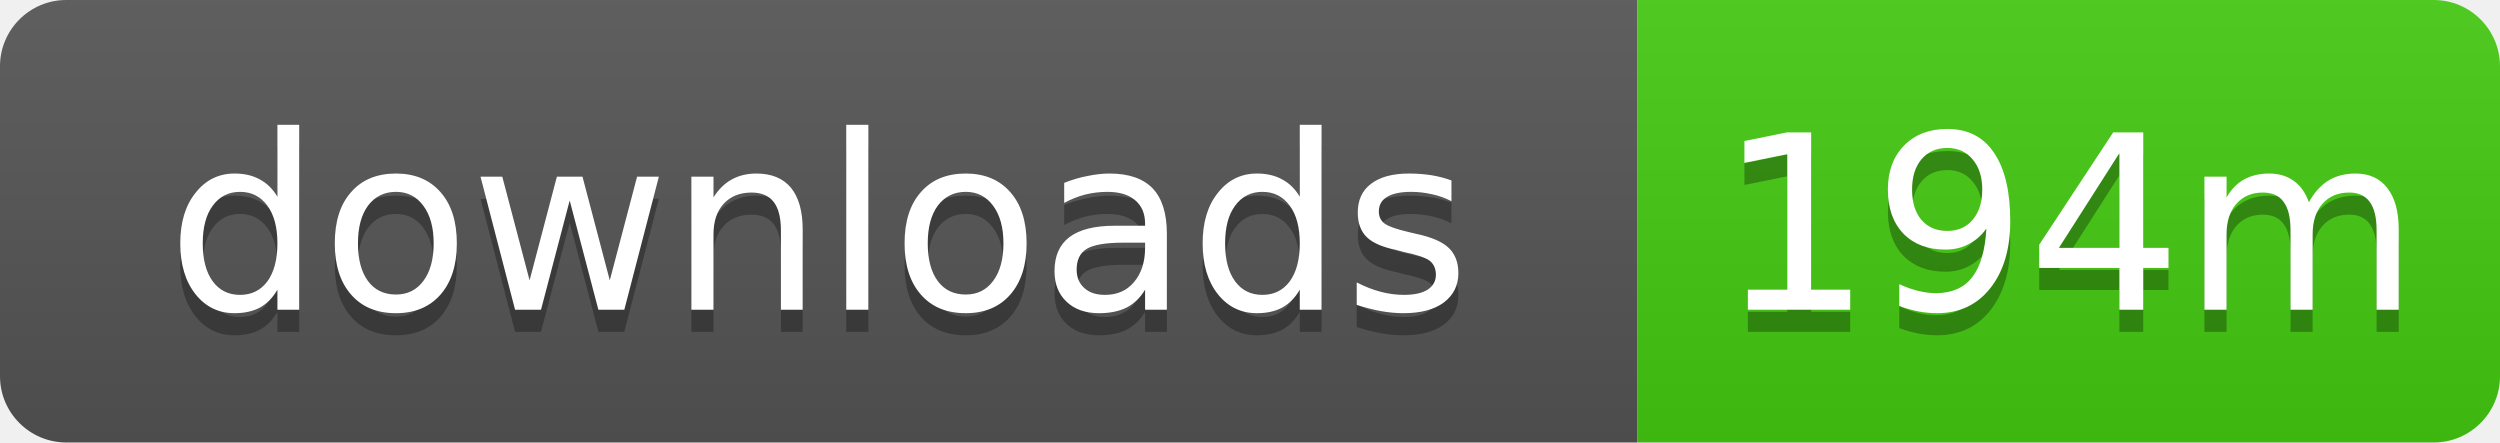
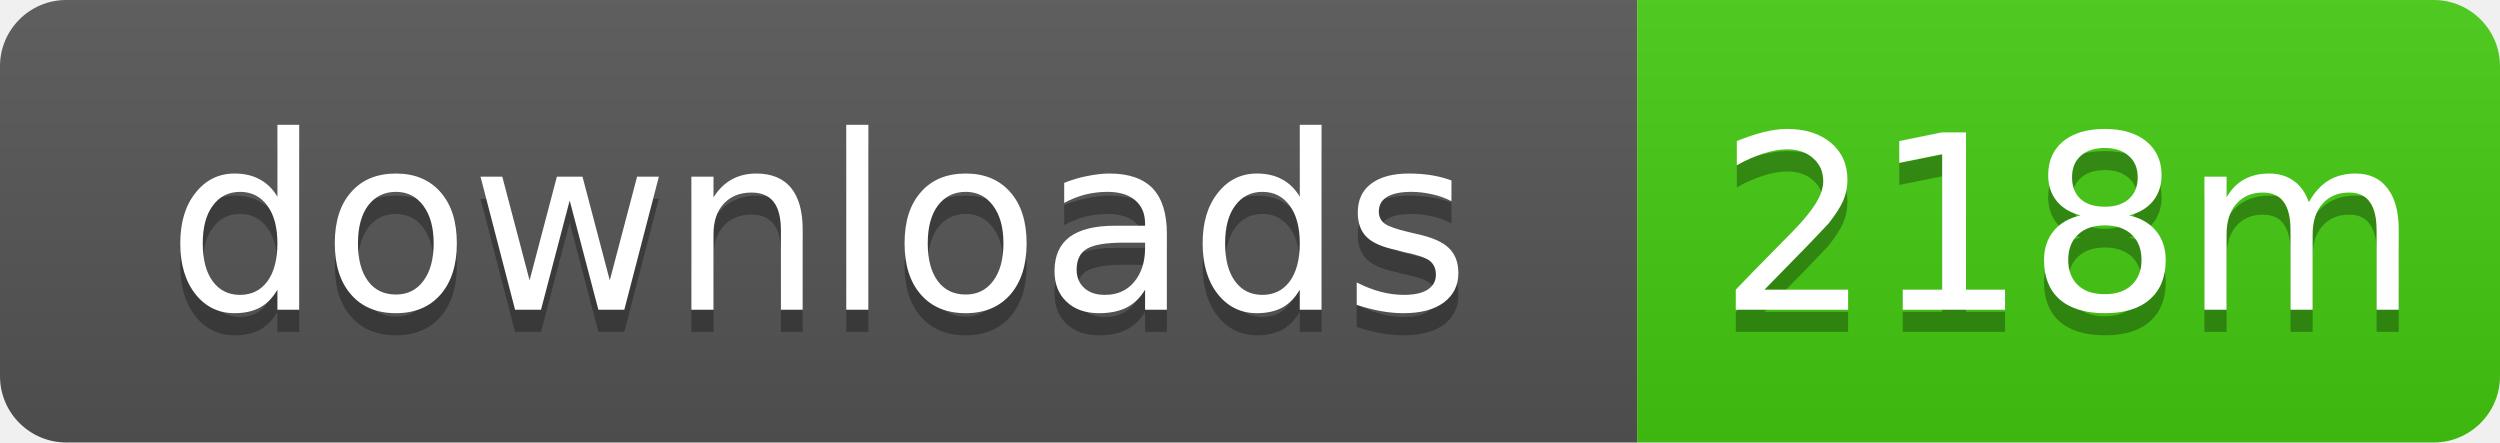
- <svg xmlns="http://www.w3.org/2000/svg" width="113" height="20" role="img" aria-label="downloads: 194m">
+ <svg xmlns="http://www.w3.org/2000/svg" width="113" height="20" role="img" aria-label="downloads: 218m">
  <linearGradient id="s" x2="0" y2="100%">
    <stop offset="0" stop-color="#bbb" stop-opacity=".1" />
    <stop offset="1" stop-opacity=".1" />
  </linearGradient>
  <clipPath id="r">
    <rect width="113" height="20" rx="3" />
  </clipPath>
  <g clip-path="url(#r)">
    <rect width="74" height="20" fill="#555" />
    <rect x="74" width="39" height="20" fill="#4c1" />
    <rect width="113" height="20" fill="url(#s)" />
  </g>
  <g fill="#fff" text-anchor="middle" font-family="Verdana,Geneva,DejaVu Sans,sans-serif" text-rendering="geometricPrecision" font-size="11">
    <text x="37" y="15" fill="#010101" fill-opacity=".3">downloads</text>
    <text x="37" y="14">downloads</text>
-     <text x="93.5" y="15" fill="#010101" fill-opacity=".3">194m</text>
-     <text x="93.5" y="14">194m</text>
+     <text x="93.5" y="15" fill="#010101" fill-opacity=".3">218m</text>
+     <text x="93.5" y="14">218m</text>
  </g>
</svg>
